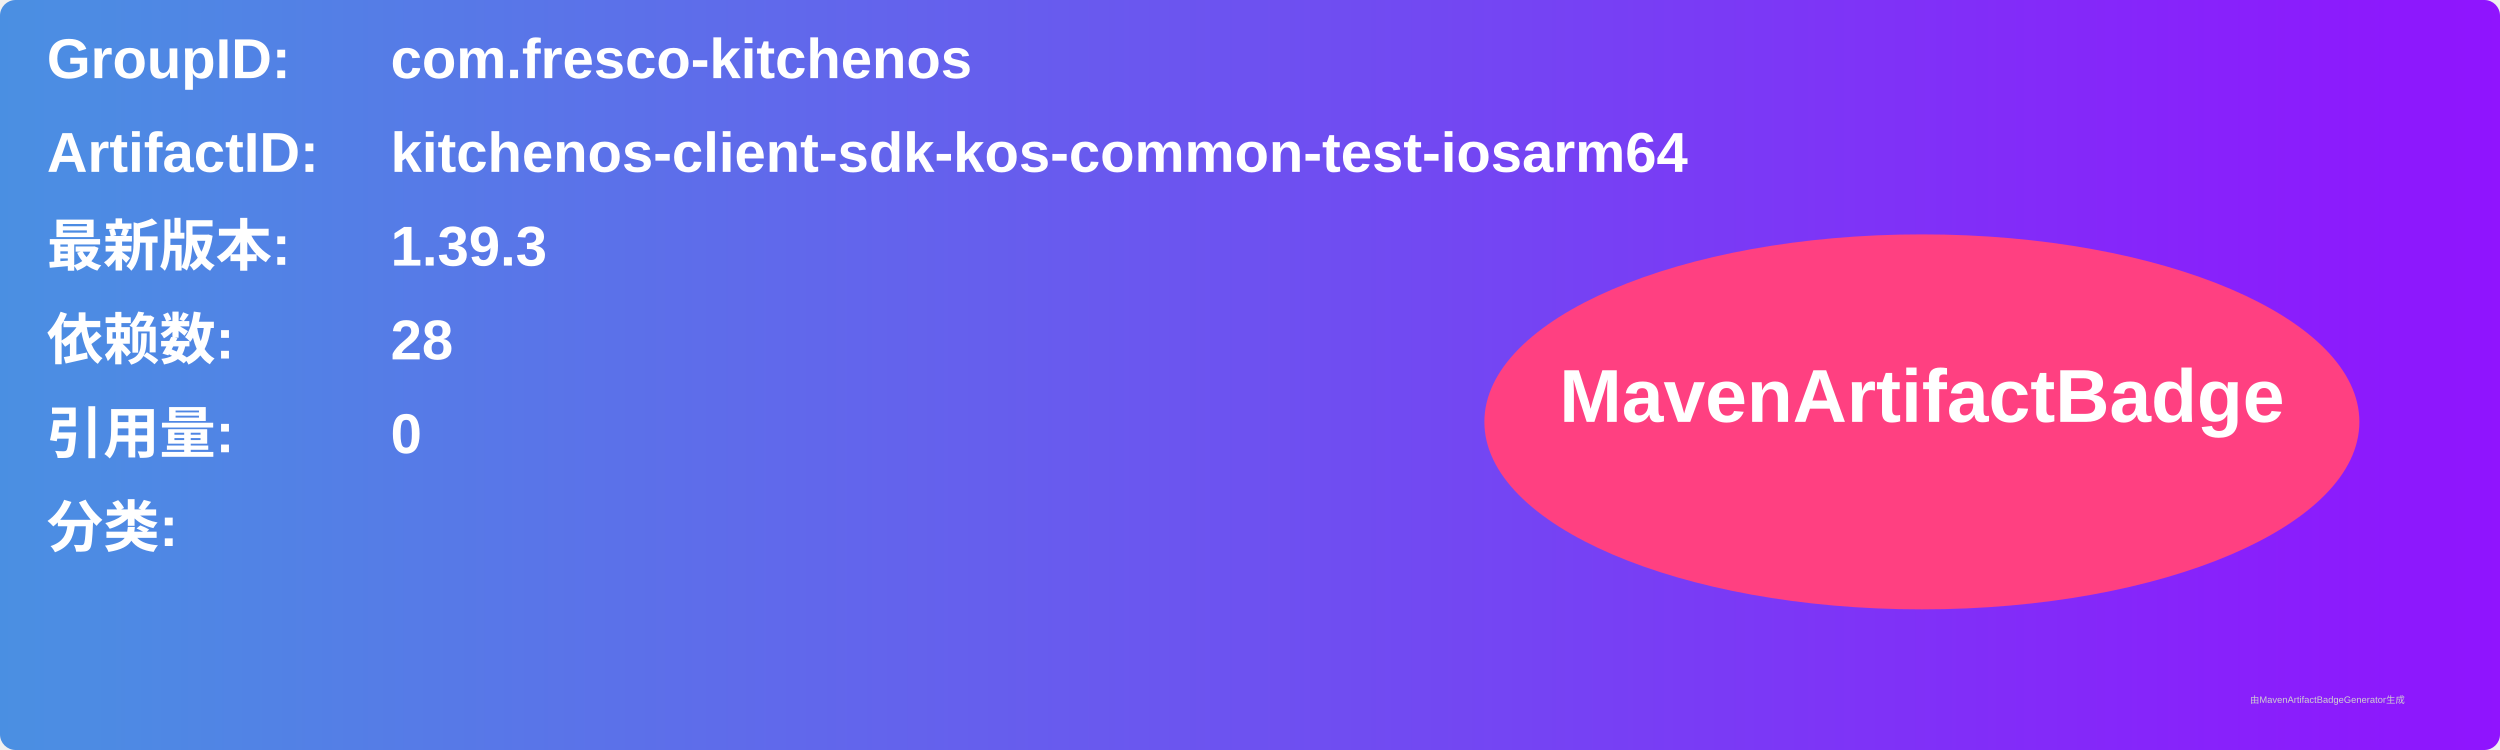
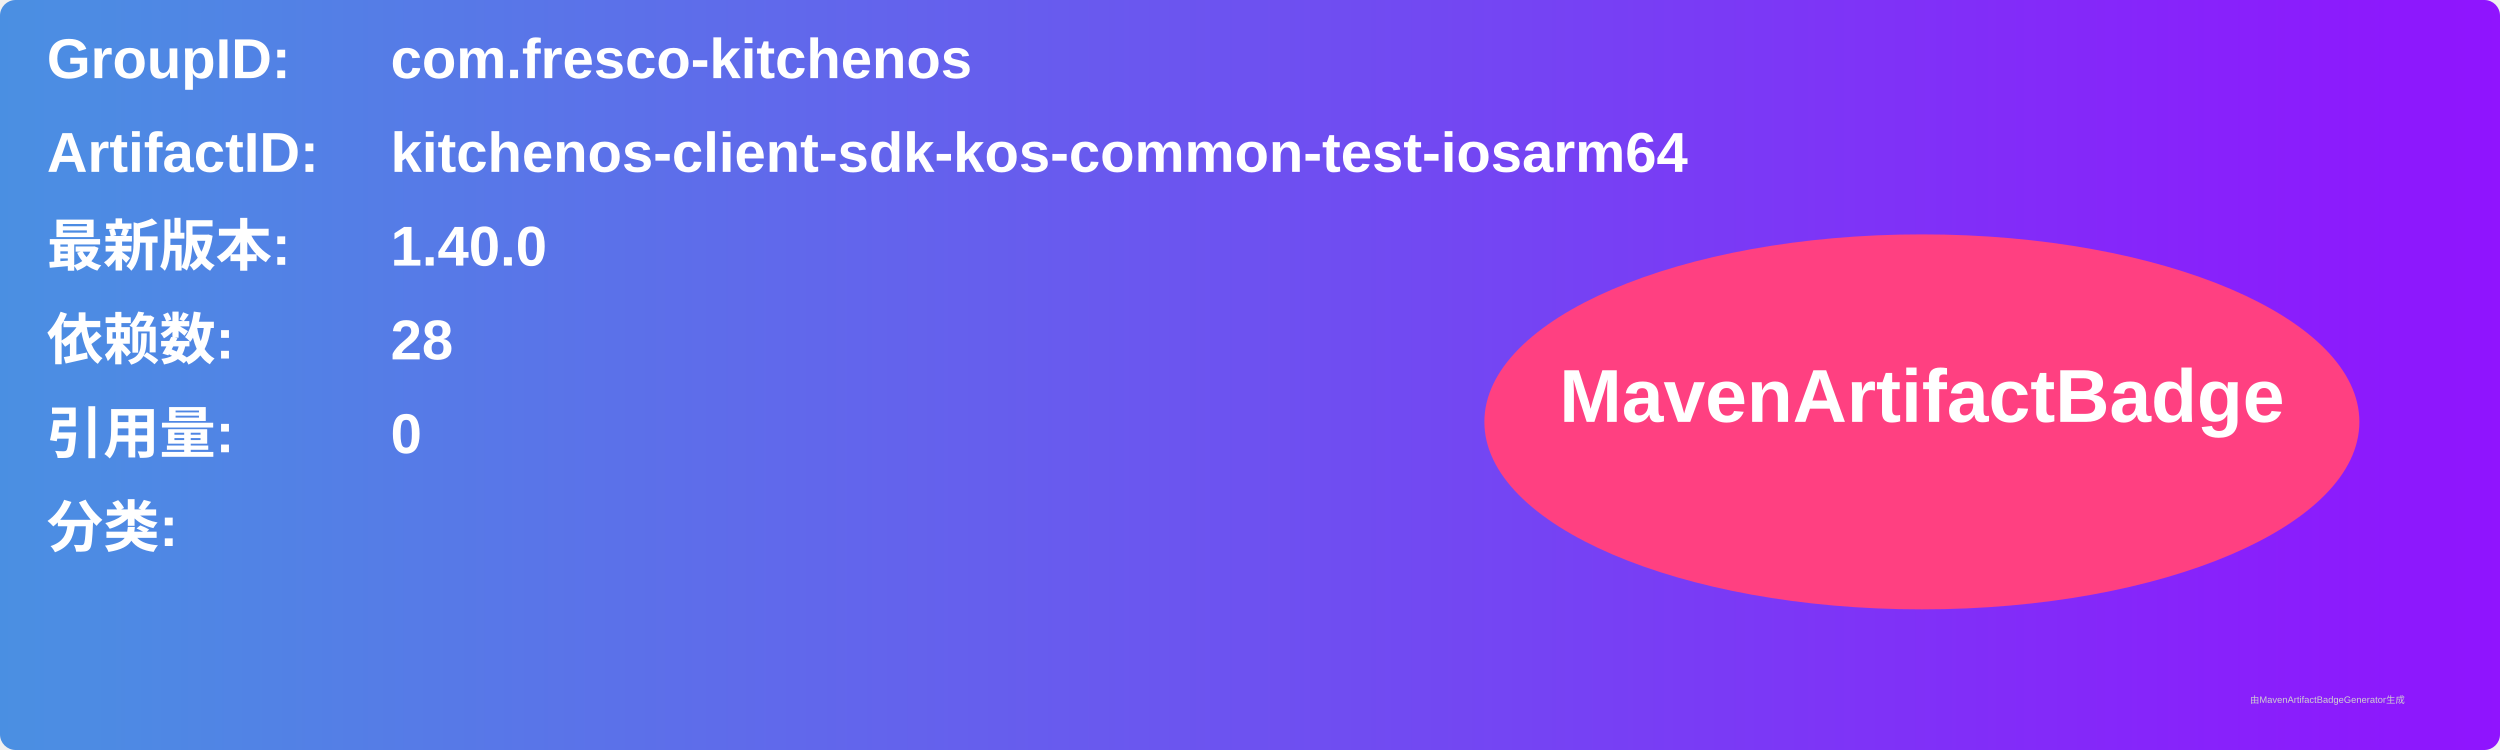
<svg xmlns="http://www.w3.org/2000/svg" width="800" height="240" viewBox="0 0 800 240">
  <linearGradient id="grad" x1="0%" y1="0%" x2="100%" y2="0%">
    <stop offset="0%" stop-color="#4a90e2" />
    <stop offset="100%" stop-color="#9013fe" />
  </linearGradient>
  <rect width="100%" height="100%" rx="5" ry="5" fill="url(#grad)" />
  <g transform="translate(15, 15)">
    <text x="0" y="10" font-family="Arial" font-size="18" fill="white" font-weight="bold" width="260">GroupID:</text>
    <text x="110" y="10" font-family="Arial" font-size="18" fill="white" font-weight="bold" width="460">com.fresco-kitchenos</text>
    <text x="0" y="40" font-family="Arial" font-size="18" fill="white" font-weight="bold" width="260">ArtifactID:</text>
    <text x="110" y="40" font-family="Arial" font-size="18" fill="white" font-weight="bold" width="460">kitchenos-client-sdk-kos-common-test-iosarm64</text>
    <text x="0" y="70" font-family="Arial" font-size="18" fill="white" font-weight="bold">最新版本:</text>
    <text x="110" y="70" font-family="Arial" font-size="18" fill="white" font-weight="bold">
-       <tspan font-weight="bold">1.39.3</tspan>
+       <tspan font-weight="bold">1.40.0</tspan>
    </text>
    <text x="0" y="100" font-family="Arial" font-size="18" fill="white" font-weight="bold">依赖数: </text>
    <text x="110" y="100" font-family="Arial" font-size="18" fill="white">
      <tspan font-weight="bold">28</tspan>
    </text>
    <text x="0" y="130" font-family="Arial" font-size="18" fill="white" font-weight="bold">引用量: </text>
    <text x="110" y="130" font-family="Arial" font-size="18" fill="white">
      <tspan font-weight="bold">0</tspan>
    </text>
    <text x="0" y="160" font-family="Arial" font-size="18" fill="white" font-weight="bold">分类:</text>
    <text x="10" y="190" font-family="Arial" font-size="10" fill="white">
      <tspan font-weight="bold" />
    </text>
    <ellipse cx="600" cy="120" rx="140" ry="60" fill="#ff4081" />
    <text x="600" y="120" text-anchor="middle" font-family="Arial" font-size="24" fill="white" font-weight="bold">MavenArtifactBadge</text>
  </g>
  <text x="720" y="225" font-family="Arial" font-size="3" fill="#d0d0d0">由MavenArtifactBadgeGenerator生成</text>
</svg>
